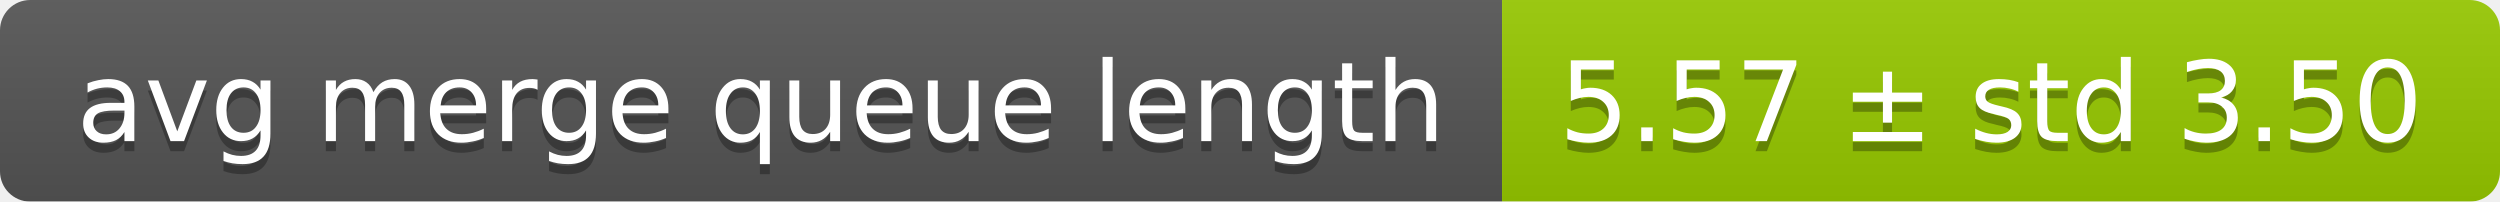
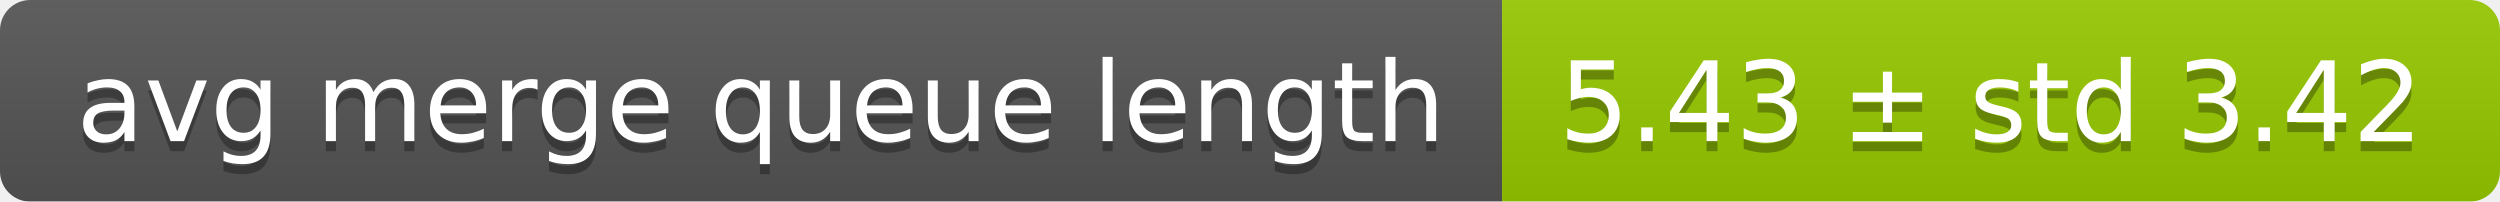
<svg xmlns="http://www.w3.org/2000/svg" width="248" height="20">
  <linearGradient id="smooth" x2="0" y2="100%">
    <stop offset="0" stop-color="#bbb" stop-opacity=".1" />
    <stop offset="1" stop-opacity=".1" />
  </linearGradient>
  <mask id="round">
    <rect width="248" height="20" rx="3" fill="#fff" />
  </mask>
  <g mask="url(#round)">
    <rect width="149" height="20" fill="#555" />
    <rect x="149" width="99" height="20" fill="#97ca00" />
    <rect width="248" height="20" fill="url(#smooth)" />
  </g>
  <g fill="#fff" text-anchor="middle" font-family="DejaVu Sans,Verdana,Geneva,sans-serif" font-size="11">
    <text x="75.5" y="15" fill="#010101" fill-opacity=".3">avg merge queue length</text>
    <text x="75.5" y="14">avg merge queue length</text>
-     <text x="197.5" y="15" fill="#010101" fill-opacity=".3">5.57 ± std 3.50</text>
-     <text x="197.5" y="14">5.57 ± std 3.50</text>
+     <text x="197.5" y="15" fill="#010101" fill-opacity=".3">5.43 ± std 3.42</text>
+     <text x="197.5" y="14">5.43 ± std 3.42</text>
  </g>
</svg>
